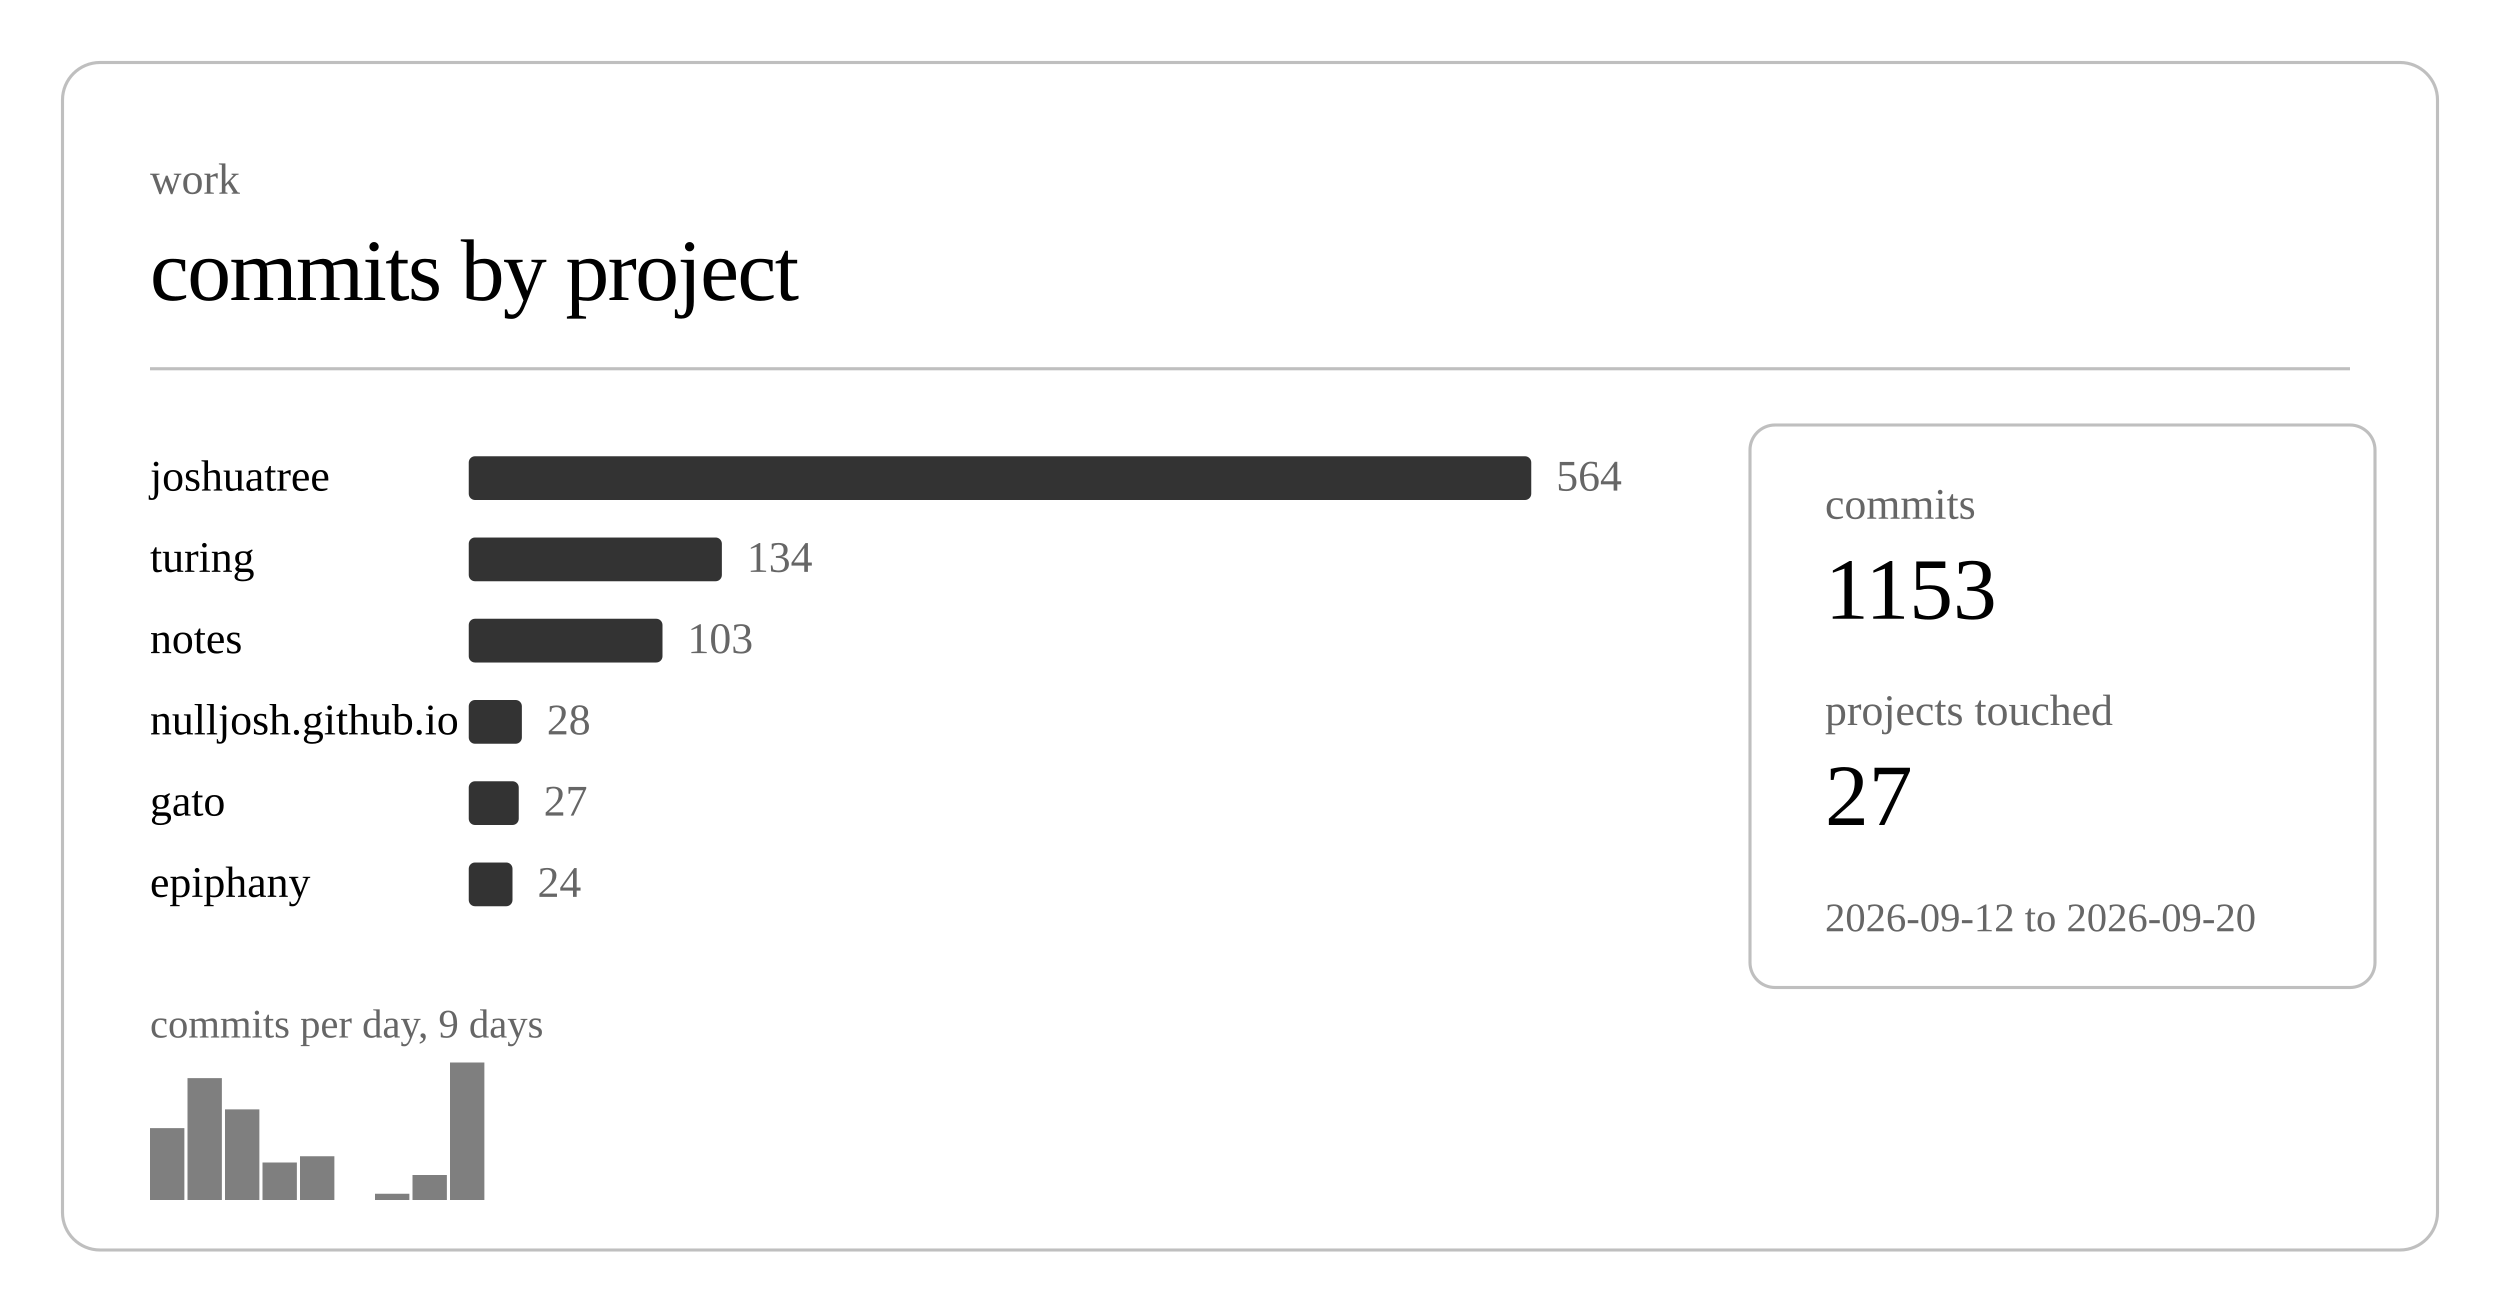
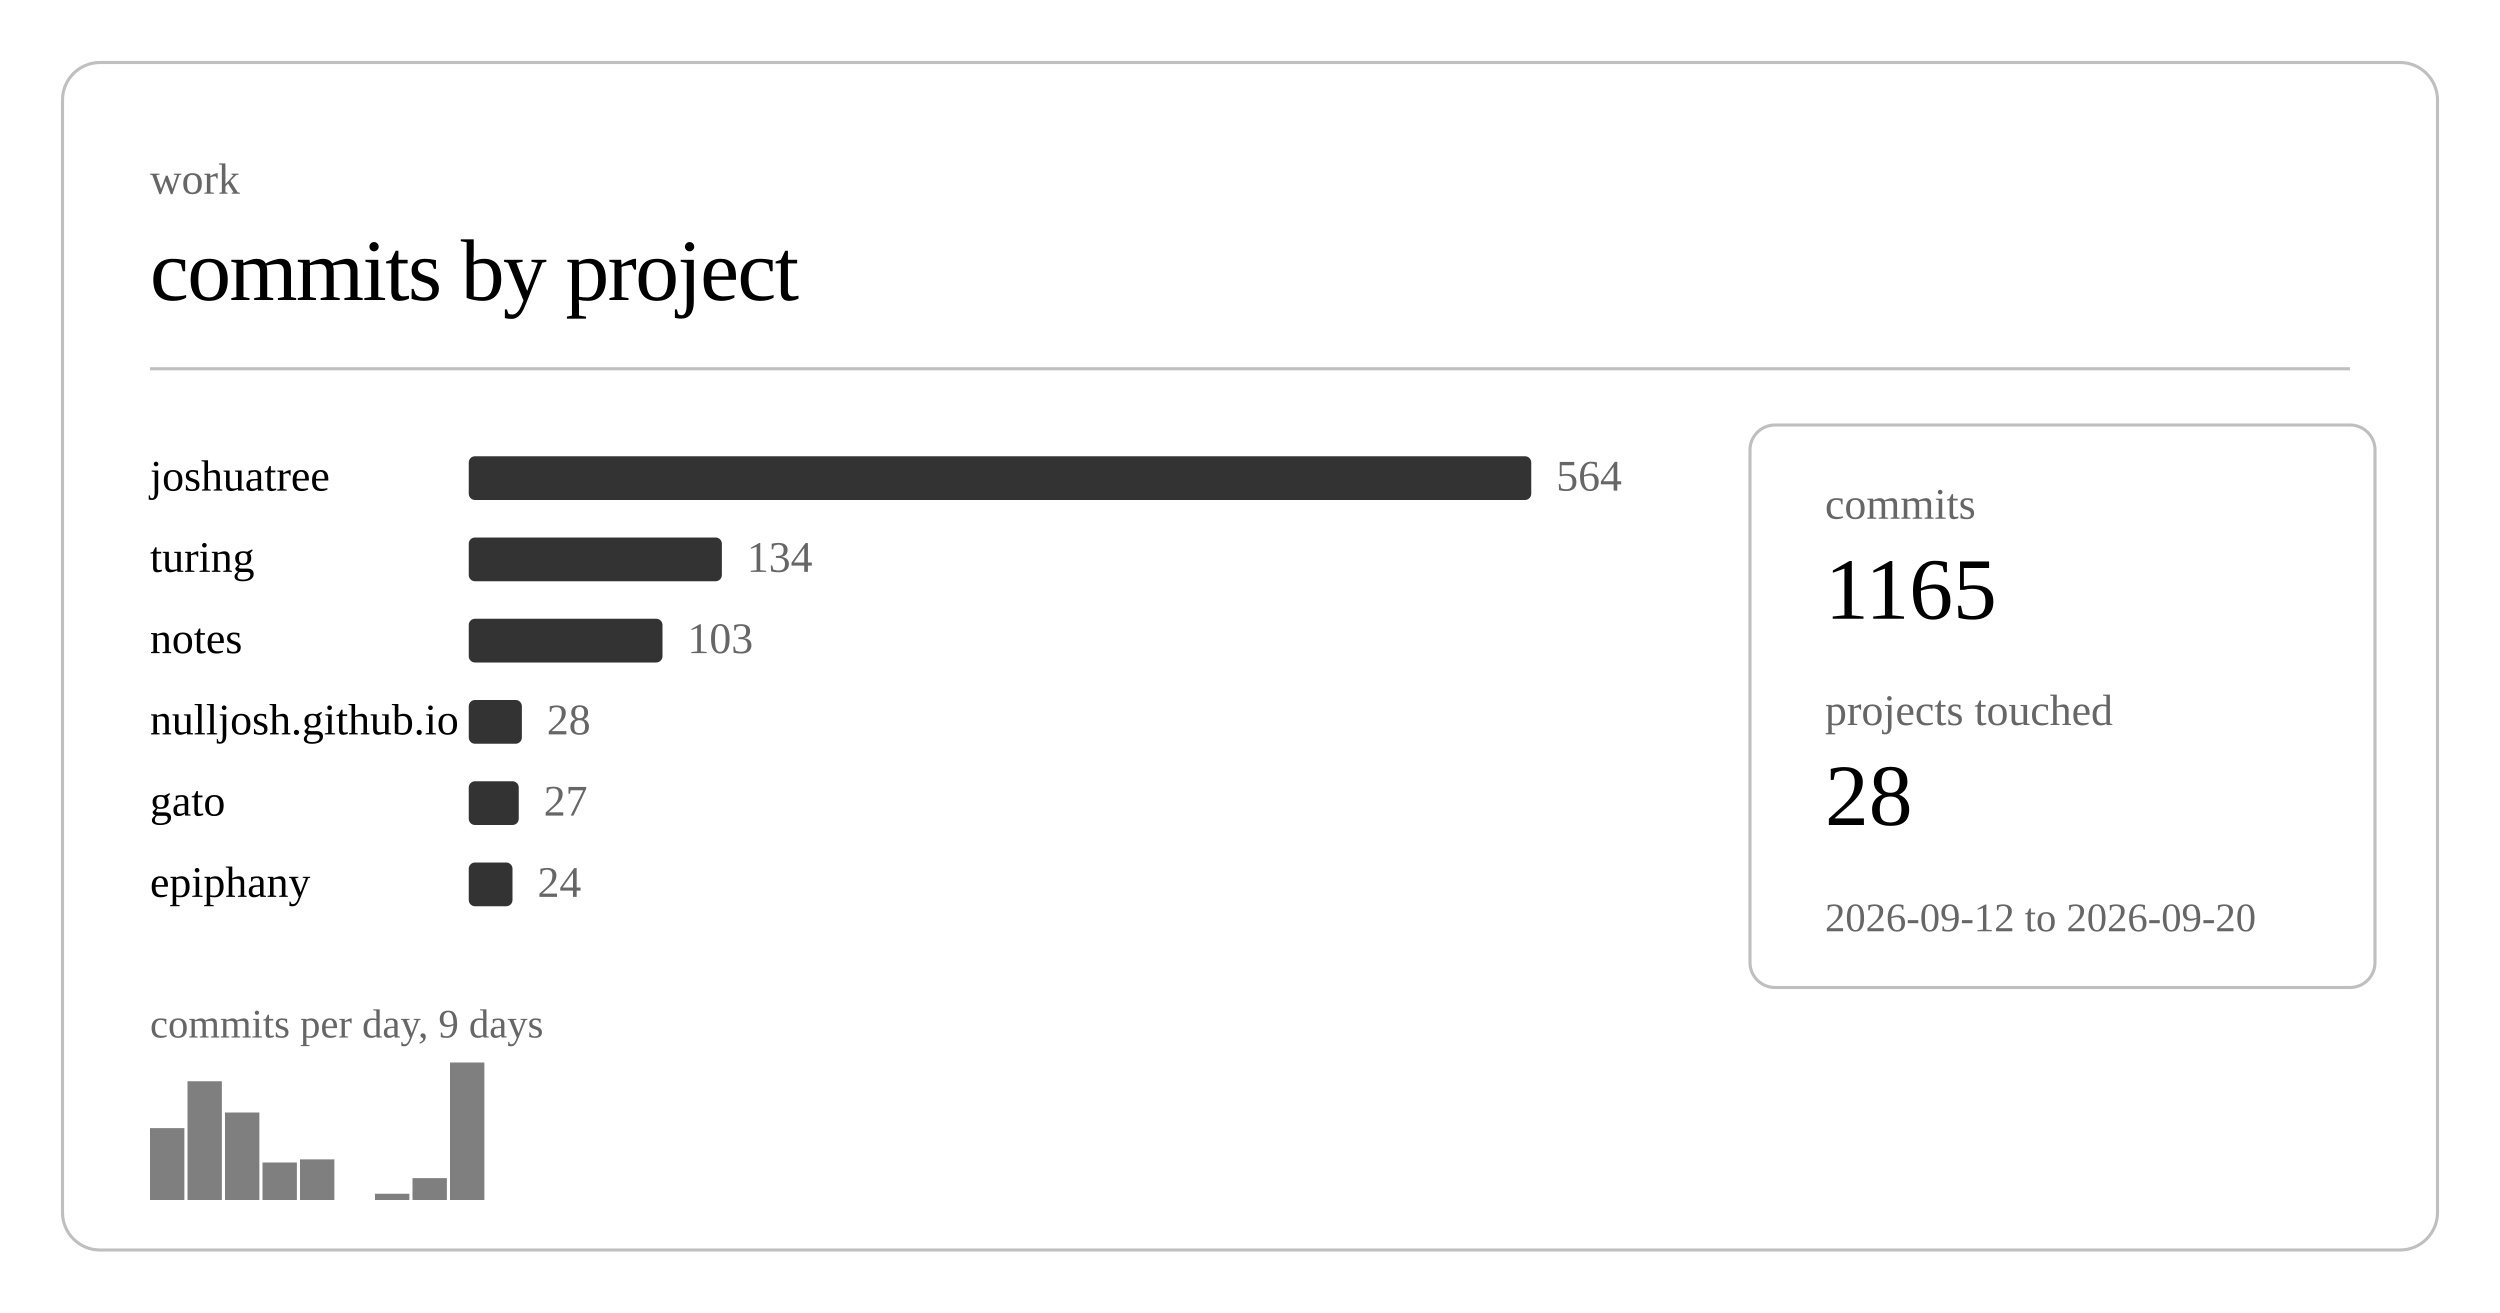
<svg xmlns="http://www.w3.org/2000/svg" class="post-header-svg graph-svg" viewBox="0 0 800 420" width="800" height="420">
  <rect x="20" y="20" width="760" height="380" rx="12" ry="12" fill="none" stroke="currentColor" stroke-width="1" opacity="0.25" />
  <text fill="currentColor" x="48" y="62" font-size="14" opacity="0.6">work</text>
  <text fill="currentColor" x="48" y="96" font-size="28" font-weight="300" letter-spacing="-0.5">commits by project</text>
  <line stroke="currentColor" x1="48" y1="118" x2="752" y2="118" stroke-width="1" opacity="0.25" />
  <a href="https://github.com/nulljosh/joshuatree">
    <text fill="currentColor" x="48" y="157" font-size="14">joshuatree</text>
  </a>
  <rect x="150" y="146" width="340" height="14" rx="2" fill="currentColor" opacity="0.8" />
  <text fill="currentColor" x="498" y="157" font-size="14" opacity="0.6">564</text>
  <a href="https://github.com/nulljosh/turing">
    <text fill="currentColor" x="48" y="183" font-size="14">turing</text>
  </a>
  <rect x="150" y="172" width="81" height="14" rx="2" fill="currentColor" opacity="0.8" />
  <text fill="currentColor" x="239" y="183" font-size="14" opacity="0.6">134</text>
  <a href="https://github.com/nulljosh/notes">
    <text fill="currentColor" x="48" y="209" font-size="14">notes</text>
  </a>
  <rect x="150" y="198" width="62" height="14" rx="2" fill="currentColor" opacity="0.8" />
  <text fill="currentColor" x="220" y="209" font-size="14" opacity="0.6">103</text>
  <a href="https://github.com/nulljosh/nulljosh.github.io">
    <text fill="currentColor" x="48" y="235" font-size="14">nulljosh.github.io</text>
  </a>
  <rect x="150" y="224" width="17" height="14" rx="2" fill="currentColor" opacity="0.8" />
  <text fill="currentColor" x="175" y="235" font-size="14" opacity="0.6">28</text>
  <a href="https://github.com/nulljosh/gato">
    <text fill="currentColor" x="48" y="261" font-size="14">gato</text>
  </a>
  <rect x="150" y="250" width="16" height="14" rx="2" fill="currentColor" opacity="0.8" />
  <text fill="currentColor" x="174" y="261" font-size="14" opacity="0.6">27</text>
  <a href="https://github.com/nulljosh/epiphany">
    <text fill="currentColor" x="48" y="287" font-size="14">epiphany</text>
  </a>
  <rect x="150" y="276" width="14" height="14" rx="2" fill="currentColor" opacity="0.8" />
  <text fill="currentColor" x="172" y="287" font-size="14" opacity="0.6">24</text>
  <rect x="48.0" y="361" width="11.0" height="23" fill="currentColor" opacity="0.5" />
-   <rect x="60.0" y="345" width="11.0" height="39" fill="currentColor" opacity="0.5" />
-   <rect x="72.0" y="355" width="11.0" height="29" fill="currentColor" opacity="0.5" />
+   <rect x="60.0" y="346" width="11.0" height="38" fill="currentColor" opacity="0.5" />
+   <rect x="72.0" y="356" width="11.0" height="28" fill="currentColor" opacity="0.5" />
  <rect x="84.0" y="372" width="11.0" height="12" fill="currentColor" opacity="0.5" />
-   <rect x="96.0" y="370" width="11.0" height="14" fill="currentColor" opacity="0.5" />
+   <rect x="96.0" y="371" width="11.0" height="13" fill="currentColor" opacity="0.5" />
  <rect x="120.0" y="382" width="11.0" height="2" fill="currentColor" opacity="0.5" />
-   <rect x="132.0" y="376" width="11.0" height="8" fill="currentColor" opacity="0.5" />
+   <rect x="132.0" y="377" width="11.0" height="7" fill="currentColor" opacity="0.5" />
  <rect x="144.0" y="340" width="11.0" height="44" fill="currentColor" opacity="0.5" />
  <text fill="currentColor" x="48" y="332" font-size="13" opacity="0.6">commits per day, 9 days</text>
  <rect x="560" y="136" width="200" height="180" rx="8" ry="8" fill="none" stroke="currentColor" stroke-width="1" opacity="0.25" />
  <text fill="currentColor" x="584" y="166" font-size="14" opacity="0.6">commits</text>
-   <text fill="currentColor" x="584" y="198" font-size="28" font-weight="500">1153</text>
+   <text fill="currentColor" x="584" y="198" font-size="28" font-weight="500">1165</text>
  <text fill="currentColor" x="584" y="232" font-size="14" opacity="0.6">projects touched</text>
-   <text fill="currentColor" x="584" y="264" font-size="28" font-weight="500">27</text>
+   <text fill="currentColor" x="584" y="264" font-size="28" font-weight="500">28</text>
  <text fill="currentColor" x="584" y="298" font-size="13" opacity="0.6">2026-09-12 to 2026-09-20</text>
</svg>
